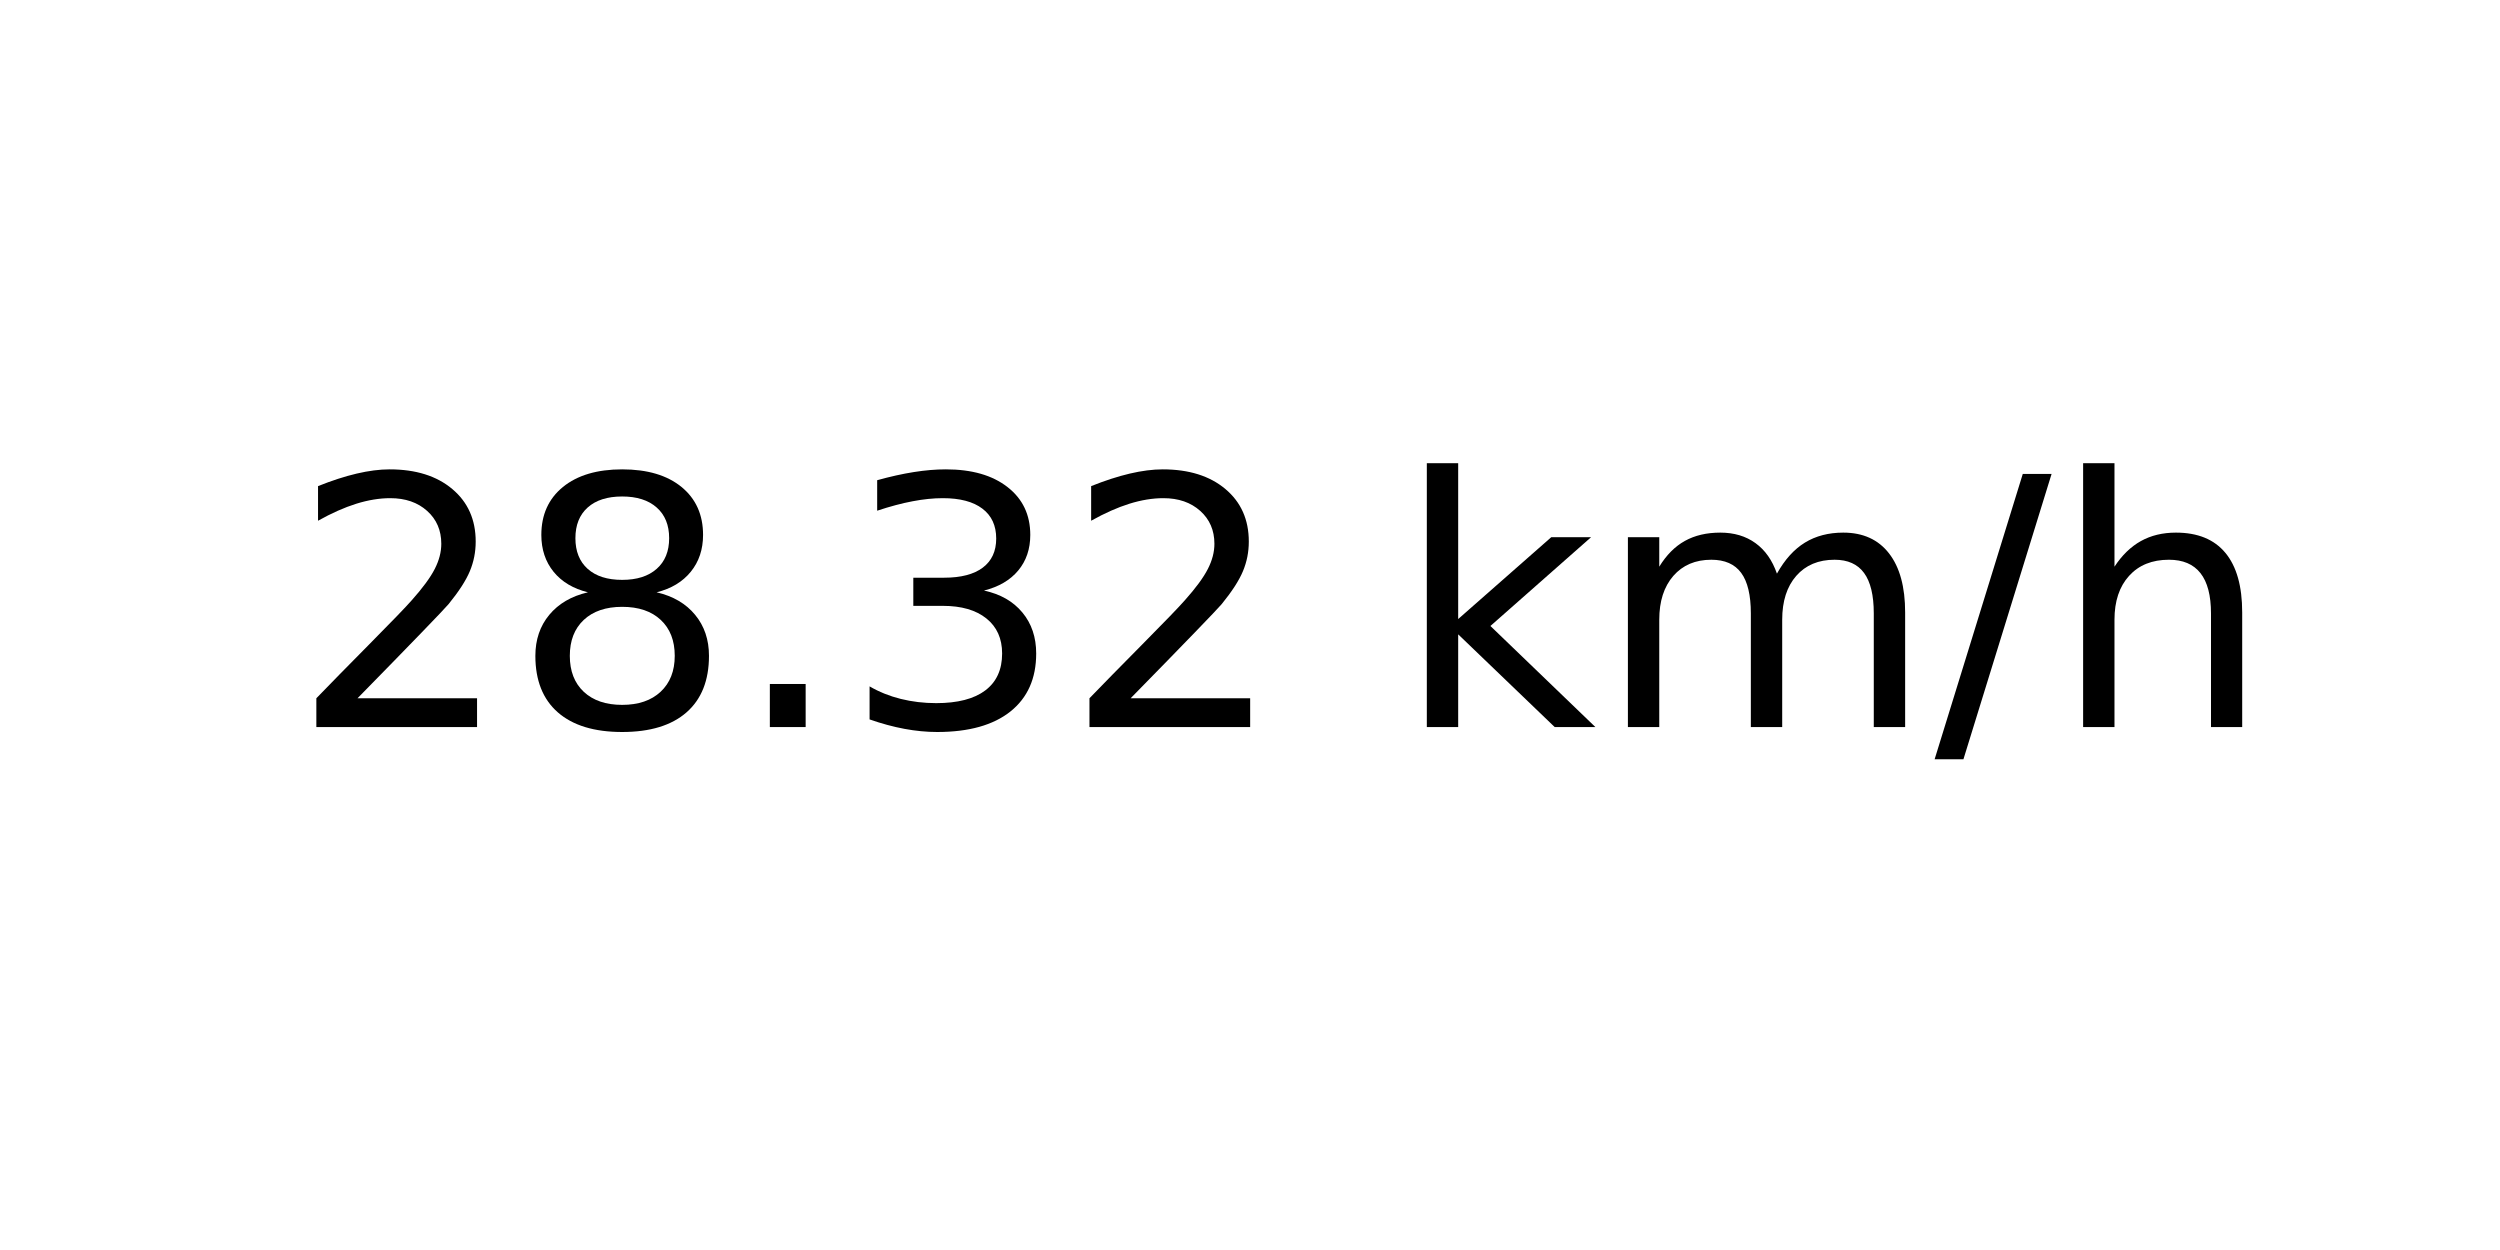
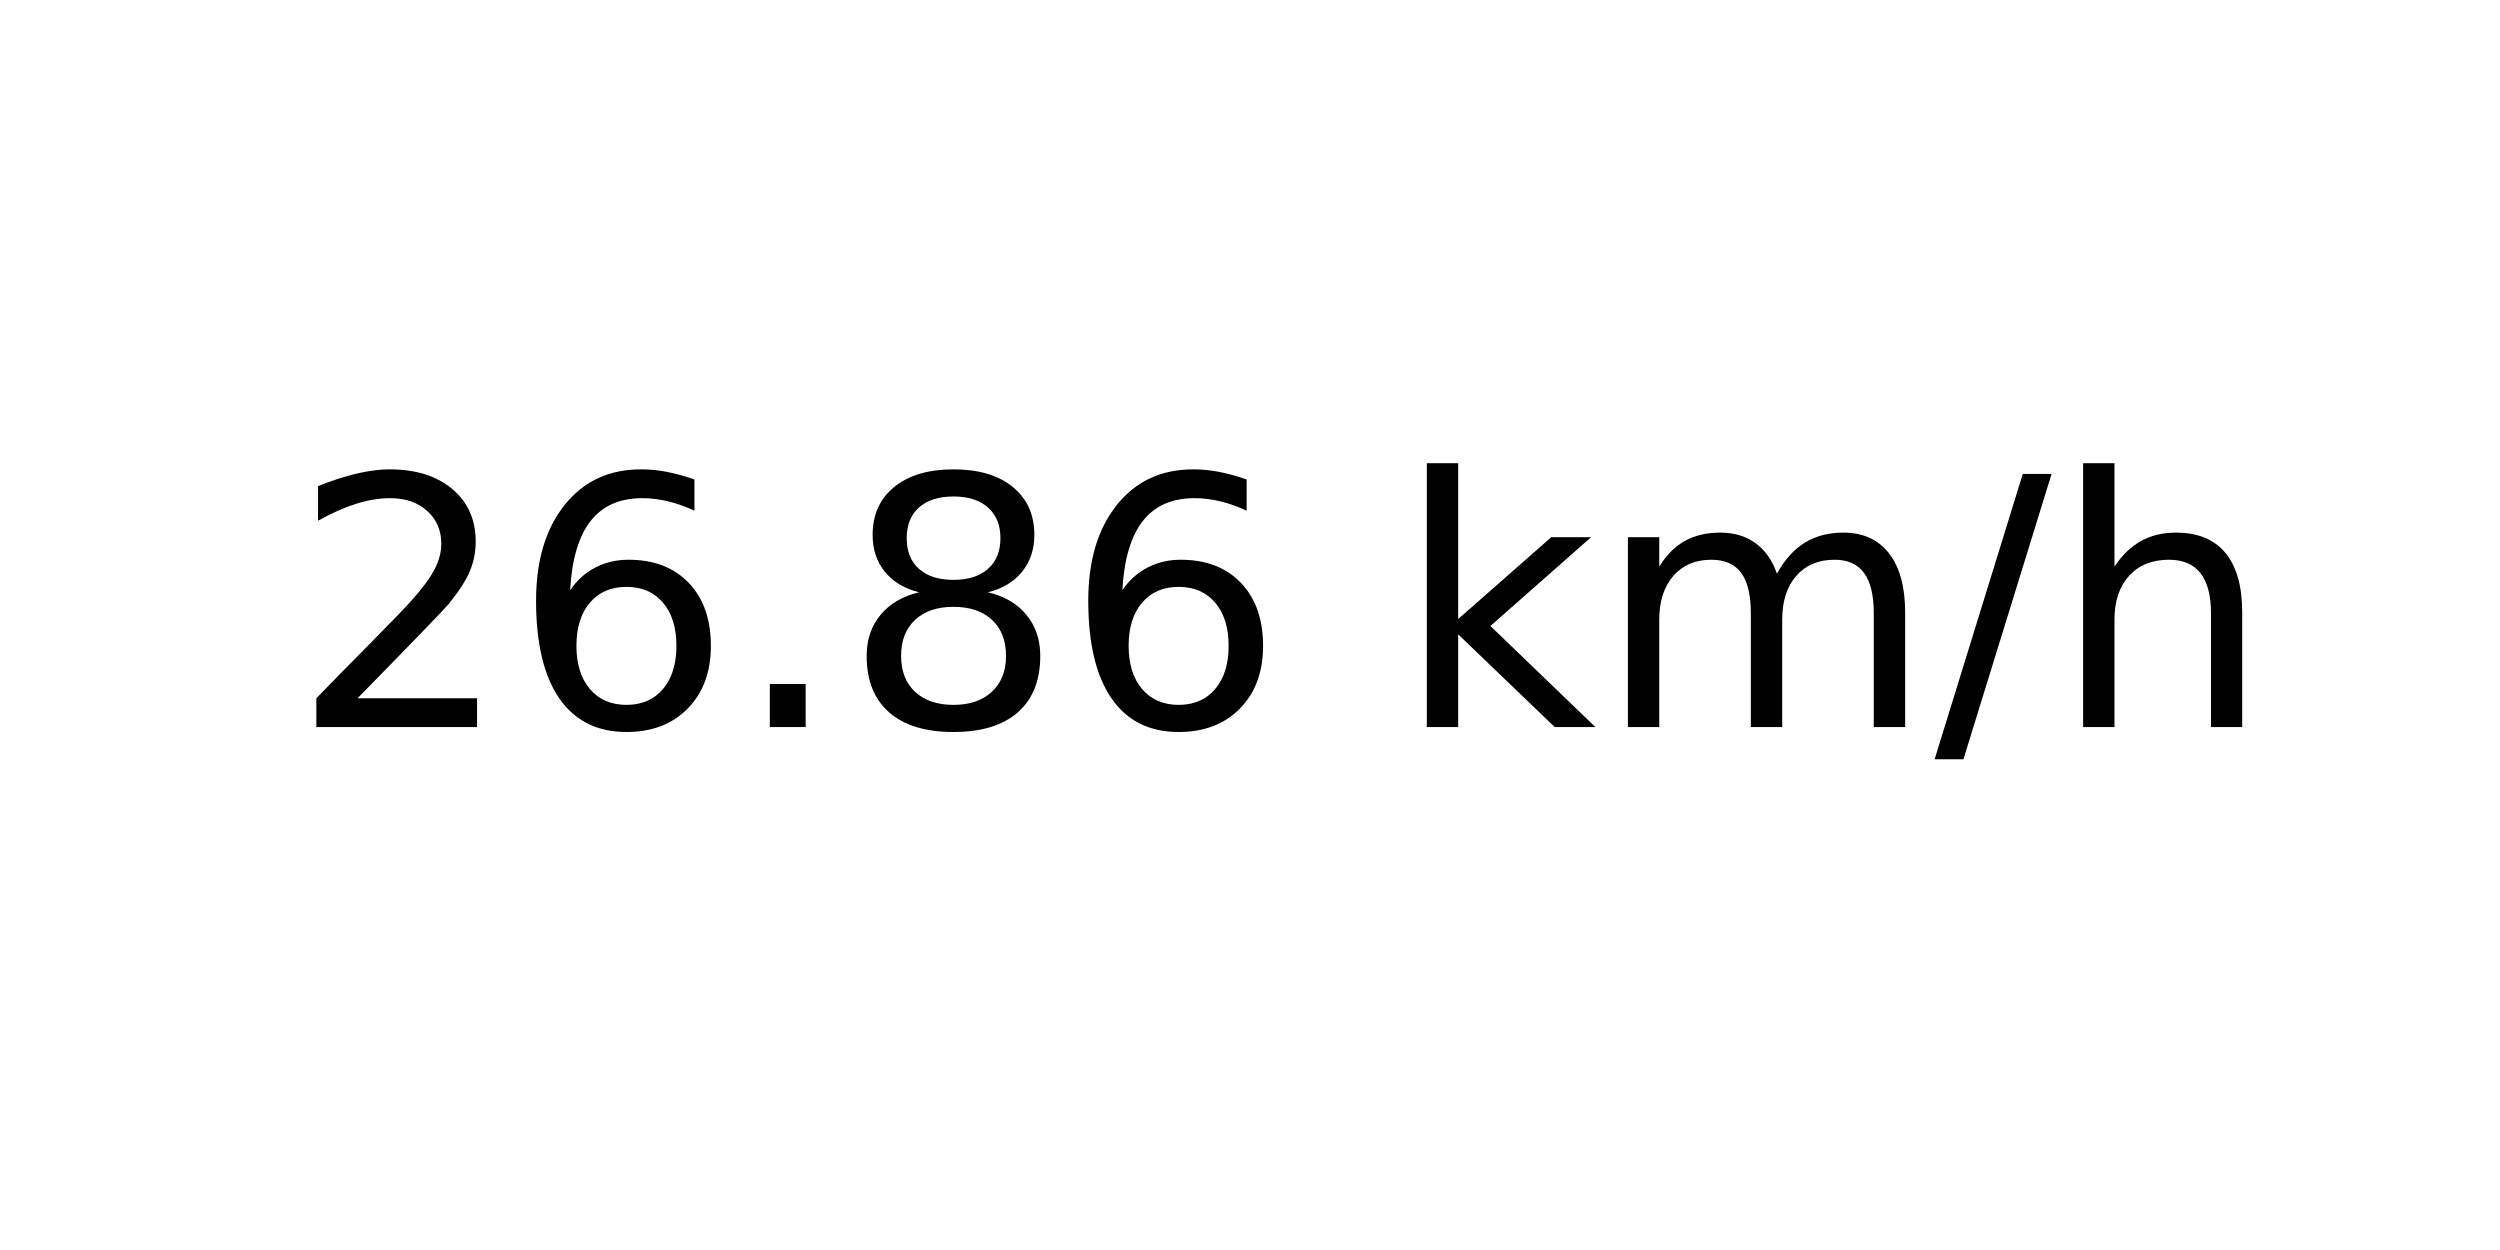
<svg xmlns="http://www.w3.org/2000/svg" xmlns:xlink="http://www.w3.org/1999/xlink" width="72pt" height="36pt" viewBox="0 0 72 36" version="1.1">
  <defs>
    <style type="text/css">*{stroke-linejoin: round; stroke-linecap: butt}</style>
  </defs>
  <g id="figure_1">
    <g id="axes_1">
      <g id="text_1">
        <g transform="translate(8.378125 20.93937) scale(0.1 -0.1)">
          <defs>
            <path id="DejaVuSans-32" d="M 1228 531  L 3431 531  L 3431 0  L 469 0  L 469 531  Q 828 903 1448 1529  Q 2069 2156 2228 2338  Q 2531 2678 2651 2914  Q 2772 3150 2772 3378  Q 2772 3750 2511 3984  Q 2250 4219 1831 4219  Q 1534 4219 1204 4116  Q 875 4013 500 3803  L 500 4441  Q 881 4594 1212 4672  Q 1544 4750 1819 4750  Q 2544 4750 2975 4387  Q 3406 4025 3406 3419  Q 3406 3131 3298 2873  Q 3191 2616 2906 2266  Q 2828 2175 2409 1742  Q 1991 1309 1228 531  z " transform="scale(0.015625)" />
+             <path id="DejaVuSans-36" d="M 2113 2584  Q 1688 2584 1439 2293  Q 1191 2003 1191 1497  Q 1191 994 1439 701  Q 1688 409 2113 409  Q 2538 409 2786 701  Q 3034 994 3034 1497  Q 3034 2003 2786 2293  Q 2538 2584 2113 2584  z M 3366 4563  L 3366 3988  Q 3128 4100 2886 4159  Q 2644 4219 2406 4219  Q 1781 4219 1451 3797  Q 1122 3375 1075 2522  Q 1259 2794 1537 2939  Q 1816 3084 2150 3084  Q 2853 3084 3261 2657  Q 3669 2231 3669 1497  Q 3669 778 3244 343  Q 2819 -91 2113 -91  Q 1303 -91 875 529  Q 447 1150 447 2328  Q 447 3434 972 4092  Q 1497 4750 2381 4750  Q 2619 4750 2861 4703  Q 3103 4656 3366 4563  z " transform="scale(0.015625)" />
+             <path id="DejaVuSans-2e" d="M 684 794  L 1344 794  L 1344 0  L 684 0  L 684 794  z " transform="scale(0.015625)" />
            <path id="DejaVuSans-38" d="M 2034 2216  Q 1584 2216 1326 1975  Q 1069 1734 1069 1313  Q 1069 891 1326 650  Q 1584 409 2034 409  Q 2484 409 2743 651  Q 3003 894 3003 1313  Q 3003 1734 2745 1975  Q 2488 2216 2034 2216  z M 1403 2484  Q 997 2584 770 2862  Q 544 3141 544 3541  Q 544 4100 942 4425  Q 1341 4750 2034 4750  Q 2731 4750 3128 4425  Q 3525 4100 3525 3541  Q 3525 3141 3298 2862  Q 3072 2584 2669 2484  Q 3125 2378 3379 2068  Q 3634 1759 3634 1313  Q 3634 634 3220 271  Q 2806 -91 2034 -91  Q 1263 -91 848 271  Q 434 634 434 1313  Q 434 1759 690 2068  Q 947 2378 1403 2484  z M 1172 3481  Q 1172 3119 1398 2916  Q 1625 2713 2034 2713  Q 2441 2713 2670 2916  Q 2900 3119 2900 3481  Q 2900 3844 2670 4047  Q 2441 4250 2034 4250  Q 1625 4250 1398 4047  Q 1172 3844 1172 3481  z " transform="scale(0.015625)" />
-             <path id="DejaVuSans-2e" d="M 684 794  L 1344 794  L 1344 0  L 684 0  L 684 794  z " transform="scale(0.015625)" />
-             <path id="DejaVuSans-33" d="M 2597 2516  Q 3050 2419 3304 2112  Q 3559 1806 3559 1356  Q 3559 666 3084 287  Q 2609 -91 1734 -91  Q 1441 -91 1130 -33  Q 819 25 488 141  L 488 750  Q 750 597 1062 519  Q 1375 441 1716 441  Q 2309 441 2620 675  Q 2931 909 2931 1356  Q 2931 1769 2642 2001  Q 2353 2234 1838 2234  L 1294 2234  L 1294 2753  L 1863 2753  Q 2328 2753 2575 2939  Q 2822 3125 2822 3475  Q 2822 3834 2567 4026  Q 2313 4219 1838 4219  Q 1578 4219 1281 4162  Q 984 4106 628 3988  L 628 4550  Q 988 4650 1302 4700  Q 1616 4750 1894 4750  Q 2613 4750 3031 4423  Q 3450 4097 3450 3541  Q 3450 3153 3228 2886  Q 3006 2619 2597 2516  z " transform="scale(0.015625)" />
            <path id="DejaVuSans-20" transform="scale(0.015625)" />
            <path id="DejaVuSans-6b" d="M 581 4863  L 1159 4863  L 1159 1991  L 2875 3500  L 3609 3500  L 1753 1863  L 3688 0  L 2938 0  L 1159 1709  L 1159 0  L 581 0  L 581 4863  z " transform="scale(0.015625)" />
            <path id="DejaVuSans-6d" d="M 3328 2828  Q 3544 3216 3844 3400  Q 4144 3584 4550 3584  Q 5097 3584 5394 3201  Q 5691 2819 5691 2113  L 5691 0  L 5113 0  L 5113 2094  Q 5113 2597 4934 2840  Q 4756 3084 4391 3084  Q 3944 3084 3684 2787  Q 3425 2491 3425 1978  L 3425 0  L 2847 0  L 2847 2094  Q 2847 2600 2669 2842  Q 2491 3084 2119 3084  Q 1678 3084 1418 2786  Q 1159 2488 1159 1978  L 1159 0  L 581 0  L 581 3500  L 1159 3500  L 1159 2956  Q 1356 3278 1631 3431  Q 1906 3584 2284 3584  Q 2666 3584 2933 3390  Q 3200 3197 3328 2828  z " transform="scale(0.015625)" />
            <path id="DejaVuSans-2f" d="M 1625 4666  L 2156 4666  L 531 -594  L 0 -594  L 1625 4666  z " transform="scale(0.015625)" />
            <path id="DejaVuSans-68" d="M 3513 2113  L 3513 0  L 2938 0  L 2938 2094  Q 2938 2591 2744 2837  Q 2550 3084 2163 3084  Q 1697 3084 1428 2787  Q 1159 2491 1159 1978  L 1159 0  L 581 0  L 581 4863  L 1159 4863  L 1159 2956  Q 1366 3272 1645 3428  Q 1925 3584 2291 3584  Q 2894 3584 3203 3211  Q 3513 2838 3513 2113  z " transform="scale(0.015625)" />
          </defs>
          <use xlink:href="#DejaVuSans-32" />
-           <use xlink:href="#DejaVuSans-38" x="63.623" />
+           <use xlink:href="#DejaVuSans-36" x="63.623" />
          <use xlink:href="#DejaVuSans-2e" x="127.246" />
-           <use xlink:href="#DejaVuSans-33" x="159.033" />
-           <use xlink:href="#DejaVuSans-32" x="222.656" />
+           <use xlink:href="#DejaVuSans-38" x="159.033" />
+           <use xlink:href="#DejaVuSans-36" x="222.656" />
          <use xlink:href="#DejaVuSans-20" x="286.279" />
          <use xlink:href="#DejaVuSans-6b" x="318.066" />
          <use xlink:href="#DejaVuSans-6d" x="375.977" />
          <use xlink:href="#DejaVuSans-2f" x="473.389" />
          <use xlink:href="#DejaVuSans-68" x="507.08" />
        </g>
      </g>
    </g>
  </g>
</svg>
